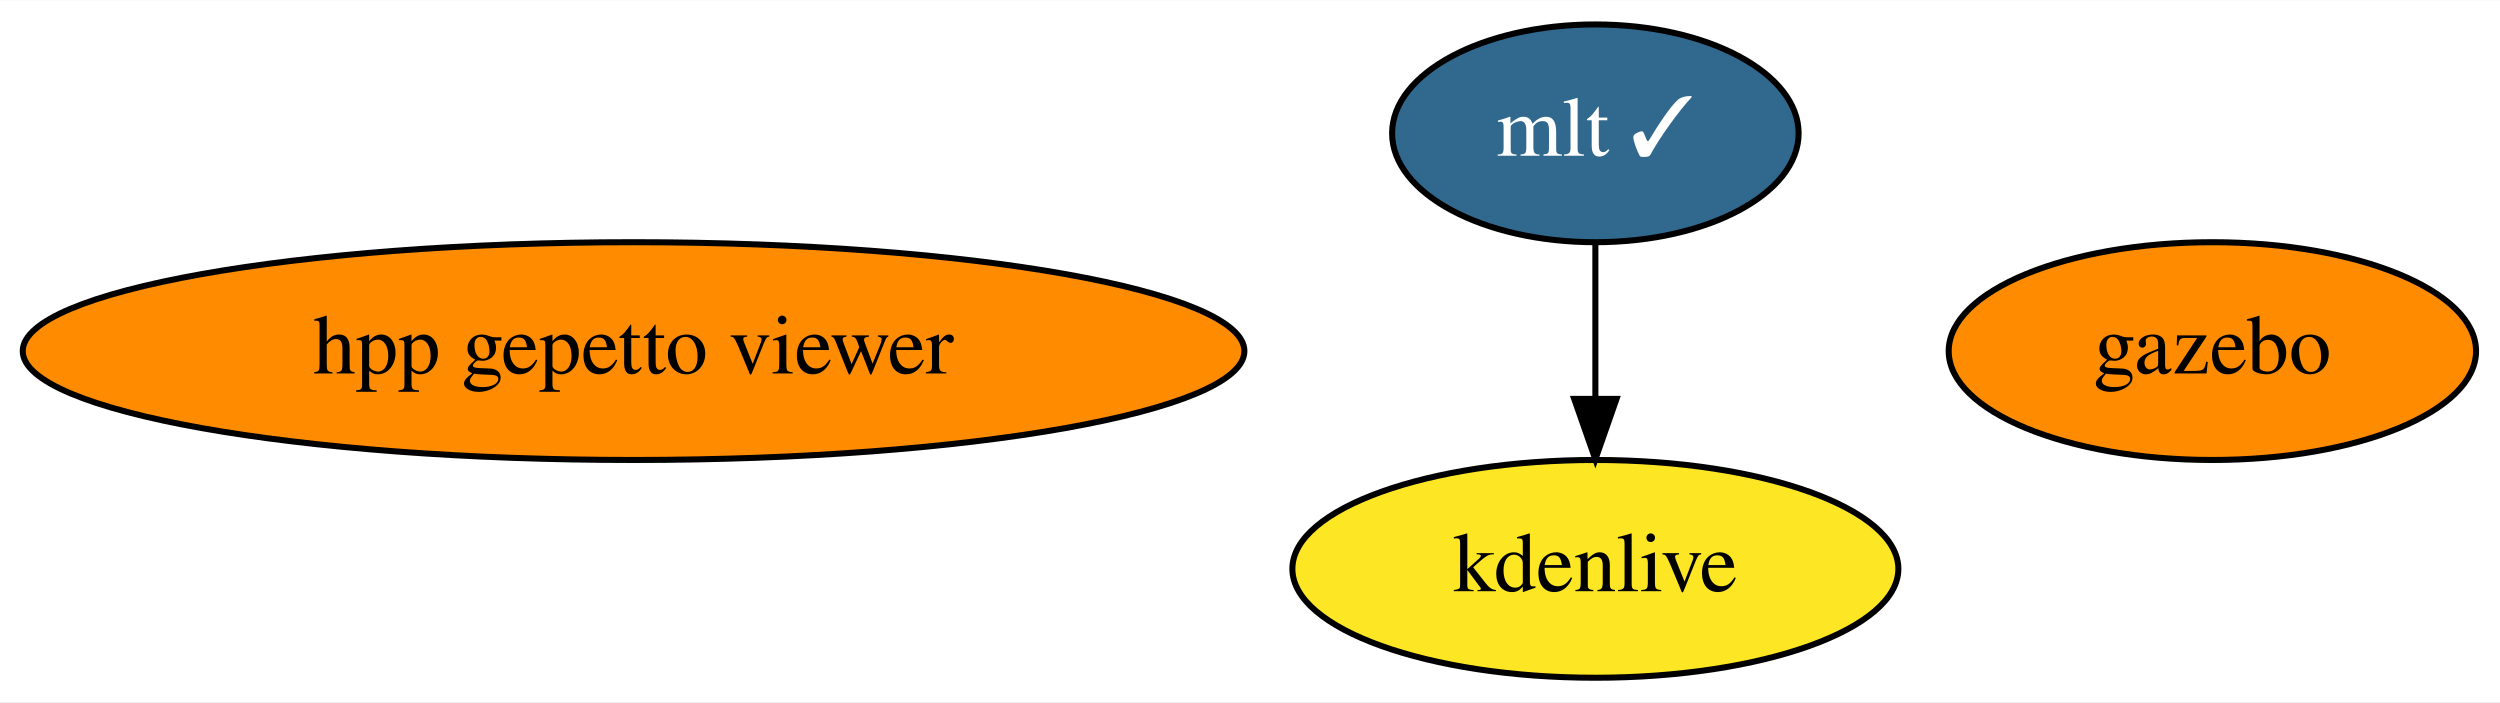
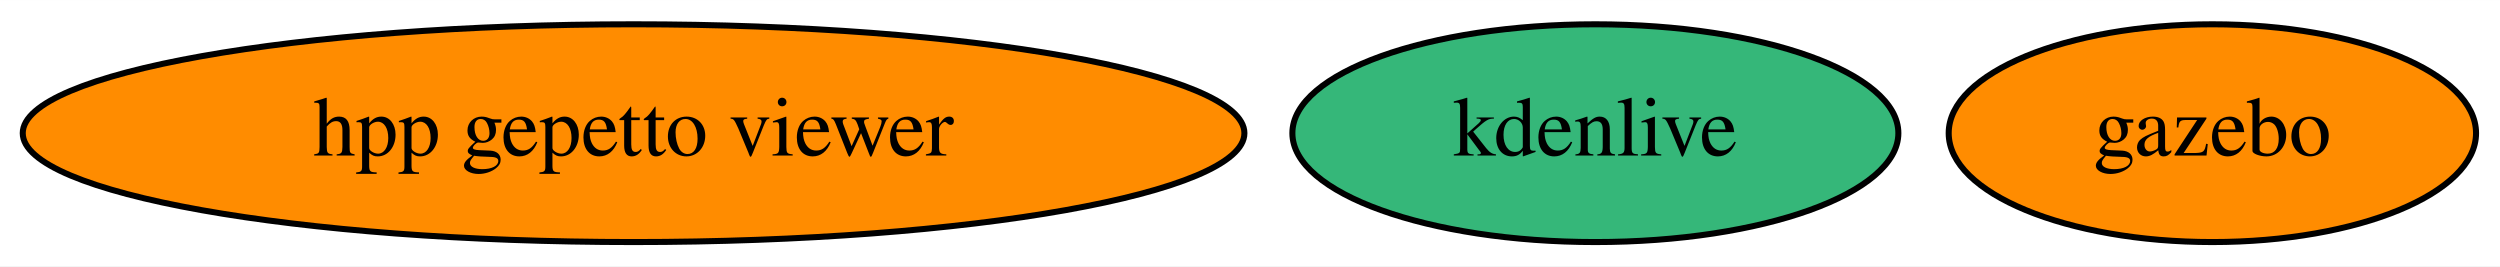
- <svg xmlns="http://www.w3.org/2000/svg" xmlns:xlink="http://www.w3.org/1999/xlink" width="413pt" height="116pt" viewBox="0.00 0.00 413.29 116.00">
-   <g id="graph0" class="graph" transform="scale(1 1) rotate(0) translate(4 112)">
-     <polygon fill="white" stroke="transparent" points="-4,4 -4,-112 409.29,-112 409.29,4 -4,4" />
+ <svg xmlns="http://www.w3.org/2000/svg" xmlns:xlink="http://www.w3.org/1999/xlink" width="413pt" height="44pt" viewBox="0.00 0.00 413.29 44.00">
+   <g id="graph0" class="graph" transform="scale(1 1) rotate(0) translate(4 40)">
+     <polygon fill="white" stroke="transparent" points="-4,4 -4,-40 409.29,-40 409.29,4 -4,4" />
    <g id="node1" class="node">
      <g id="a_node1">
        <a xlink:href="https://github.com/conda-forge/gazebo-feedstock" xlink:title="gazebo">
-           <ellipse fill="#ff8c00" stroke="black" cx="361.74" cy="-54" rx="43.59" ry="18" />
-           <text text-anchor="middle" x="361.74" y="-50.3" font-family="Times,serif" font-size="14.00">gazebo</text>
+           <ellipse fill="#ff8c00" stroke="black" cx="361.74" cy="-18" rx="43.59" ry="18" />
+           <text text-anchor="middle" x="361.74" y="-14.3" font-family="Times,serif" font-size="14.00">gazebo</text>
        </a>
      </g>
    </g>
    <g id="node2" class="node">
      <g id="a_node2">
-         <a xlink:href="https://github.com/conda-forge/mlt-feedstock/pull/11" xlink:title="mlt ✓">
-           <ellipse fill="#31688e" stroke="black" cx="259.74" cy="-90" rx="33.6" ry="18" />
-           <text text-anchor="middle" x="259.74" y="-86.3" font-family="Times,serif" font-size="14.00" fill="white">mlt ✓</text>
+         <a xlink:href="https://github.com/conda-forge/kdenlive-feedstock" xlink:title="kdenlive">
+           <ellipse fill="#35b779" stroke="black" cx="259.74" cy="-18" rx="50.09" ry="18" />
+           <text text-anchor="middle" x="259.74" y="-14.3" font-family="Times,serif" font-size="14.00">kdenlive</text>
        </a>
      </g>
    </g>
    <g id="node3" class="node">
      <g id="a_node3">
-         <a xlink:href="https://github.com/conda-forge/kdenlive-feedstock" xlink:title="kdenlive">
-           <ellipse fill="#fde725" stroke="black" cx="259.74" cy="-18" rx="50.09" ry="18" />
-           <text text-anchor="middle" x="259.74" y="-14.3" font-family="Times,serif" font-size="14.00">kdenlive</text>
-         </a>
-       </g>
-     </g>
-     <g id="edge1" class="edge">
-       <path fill="none" stroke="black" d="M259.74,-71.7C259.74,-63.98 259.74,-54.71 259.74,-46.11" />
-       <polygon fill="black" stroke="black" points="263.24,-46.1 259.74,-36.1 256.24,-46.1 263.24,-46.1" />
-     </g>
-     <g id="node4" class="node">
-       <g id="a_node4">
        <a xlink:href="https://github.com/conda-forge/hpp-gepetto-viewer-feedstock" xlink:title="hpp gepetto viewer">
-           <ellipse fill="#ff8c00" stroke="black" cx="100.74" cy="-54" rx="100.98" ry="18" />
-           <text text-anchor="middle" x="100.74" y="-50.3" font-family="Times,serif" font-size="14.00">hpp gepetto viewer</text>
+           <ellipse fill="#ff8c00" stroke="black" cx="100.74" cy="-18" rx="100.98" ry="18" />
+           <text text-anchor="middle" x="100.74" y="-14.3" font-family="Times,serif" font-size="14.00">hpp gepetto viewer</text>
        </a>
      </g>
    </g>
  </g>
</svg>
